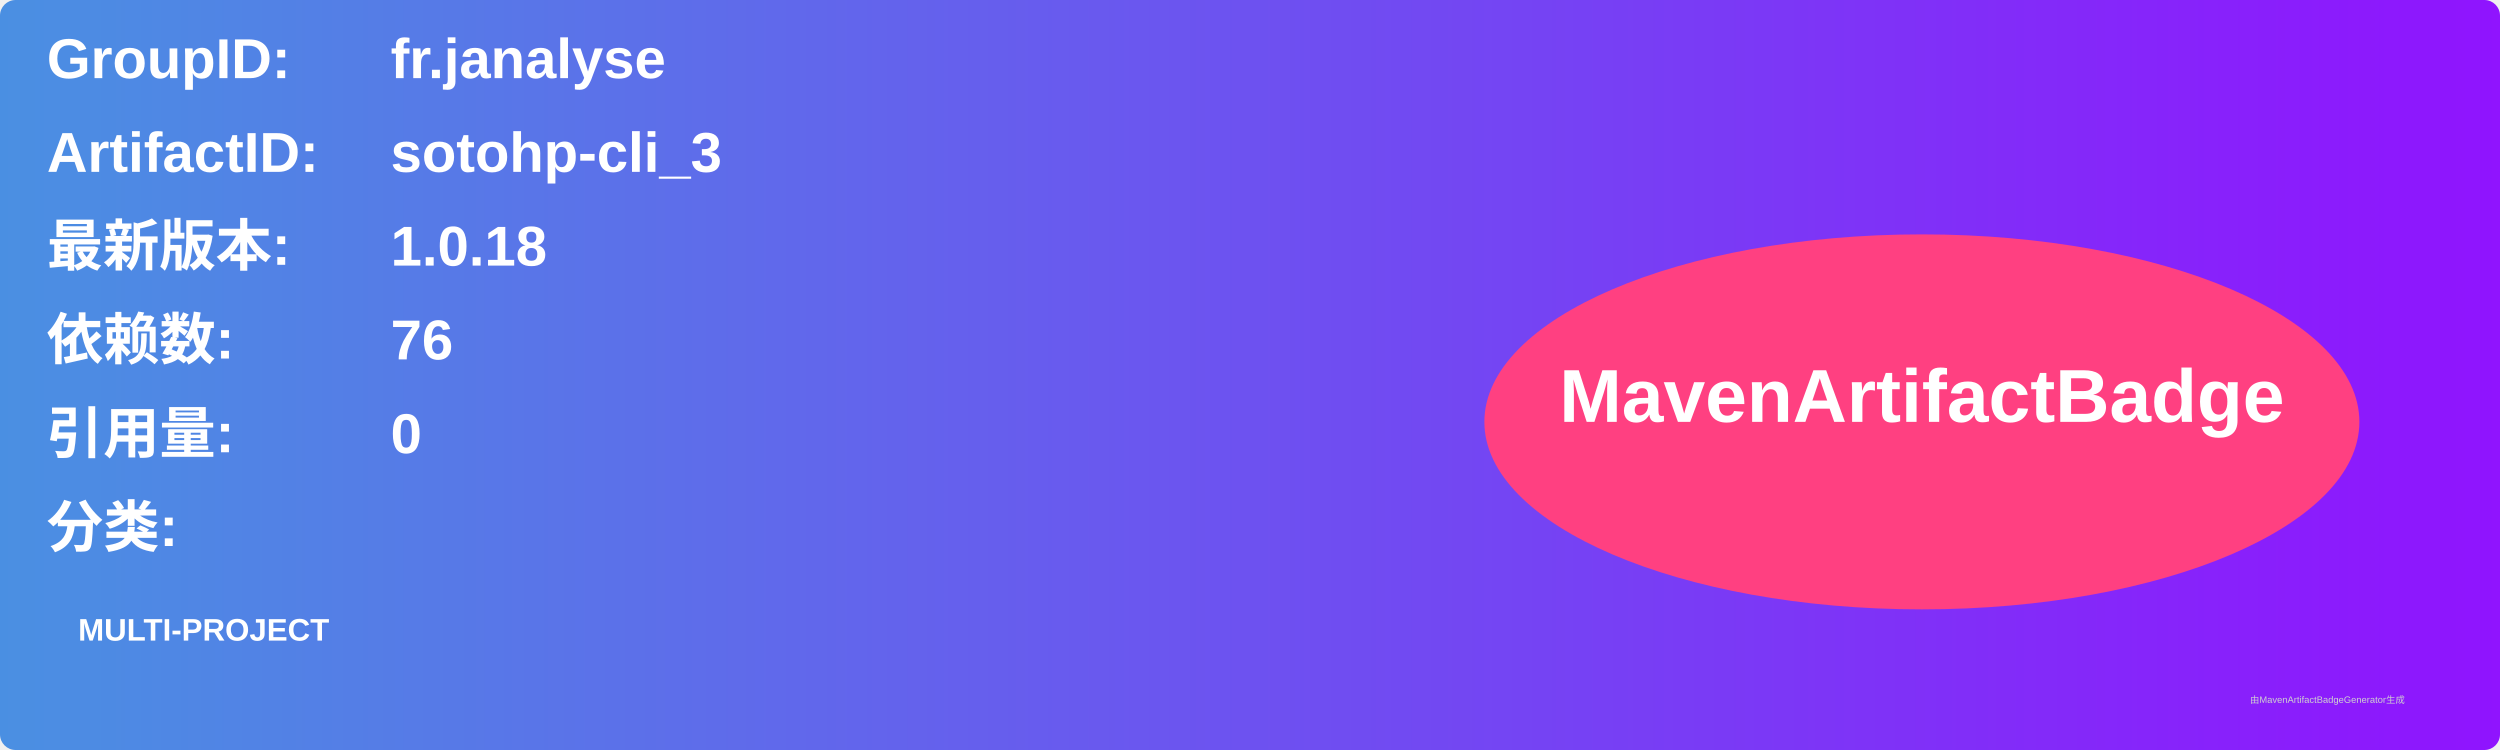
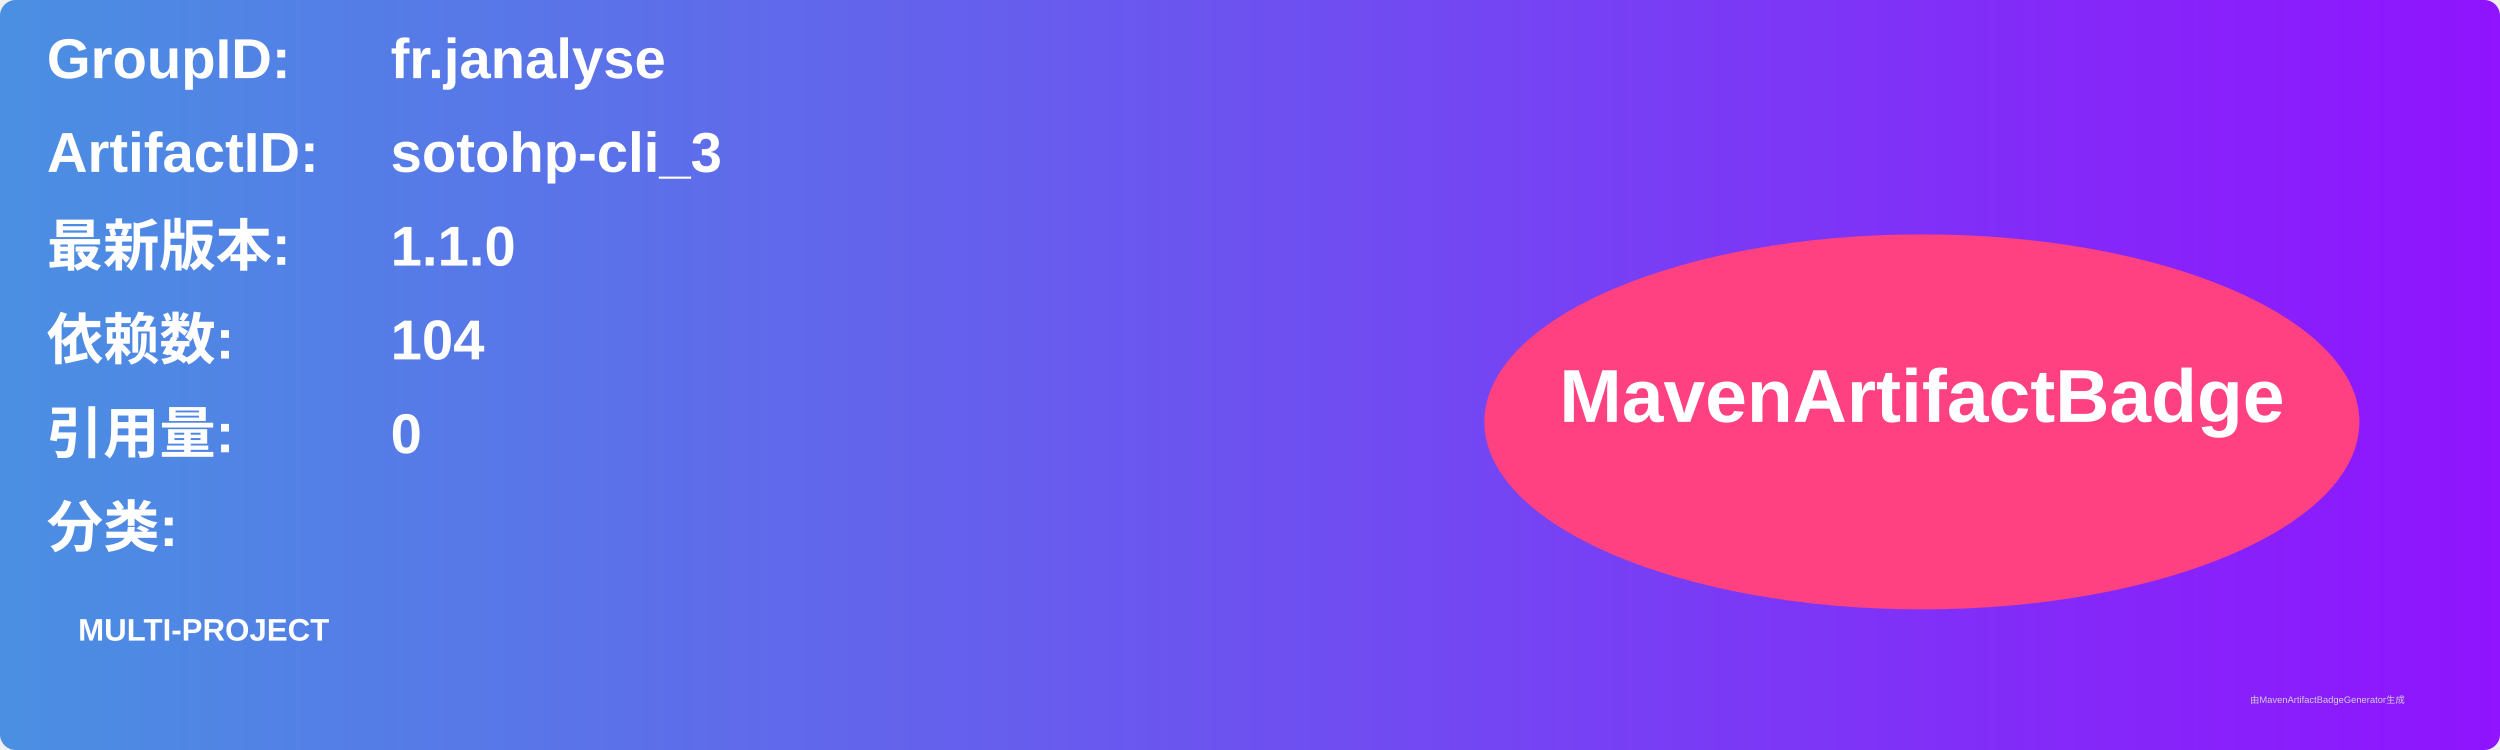
<svg xmlns="http://www.w3.org/2000/svg" width="800" height="240" viewBox="0 0 800 240">
  <linearGradient id="grad" x1="0%" y1="0%" x2="100%" y2="0%">
    <stop offset="0%" stop-color="#4a90e2" />
    <stop offset="100%" stop-color="#9013fe" />
  </linearGradient>
  <rect width="100%" height="100%" rx="5" ry="5" fill="url(#grad)" />
  <g transform="translate(15, 15)">
    <text x="0" y="10" font-family="Arial" font-size="18" fill="white" font-weight="bold" width="260">GroupID:</text>
    <text x="110" y="10" font-family="Arial" font-size="18" fill="white" font-weight="bold" width="460">fr.janalyse</text>
    <text x="0" y="40" font-family="Arial" font-size="18" fill="white" font-weight="bold" width="260">ArtifactID:</text>
    <text x="110" y="40" font-family="Arial" font-size="18" fill="white" font-weight="bold" width="460">sotohp-cli_3</text>
    <text x="0" y="70" font-family="Arial" font-size="18" fill="white" font-weight="bold">最新版本:</text>
    <text x="110" y="70" font-family="Arial" font-size="18" fill="white" font-weight="bold">
-       <tspan font-weight="bold">1.0.18</tspan>
+       <tspan font-weight="bold">1.1.0</tspan>
    </text>
    <text x="0" y="100" font-family="Arial" font-size="18" fill="white" font-weight="bold">依赖数: </text>
    <text x="110" y="100" font-family="Arial" font-size="18" fill="white">
-       <tspan font-weight="bold">76</tspan>
+       <tspan font-weight="bold">104</tspan>
    </text>
    <text x="0" y="130" font-family="Arial" font-size="18" fill="white" font-weight="bold">引用量: </text>
    <text x="110" y="130" font-family="Arial" font-size="18" fill="white">
      <tspan font-weight="bold">0</tspan>
    </text>
    <text x="0" y="160" font-family="Arial" font-size="18" fill="white" font-weight="bold">分类:</text>
    <text x="10" y="190" font-family="Arial" font-size="10" fill="white">
      <tspan font-weight="bold">MULTI-PROJECT</tspan>
    </text>
    <ellipse cx="600" cy="120" rx="140" ry="60" fill="#ff4081" />
    <text x="600" y="120" text-anchor="middle" font-family="Arial" font-size="24" fill="white" font-weight="bold">MavenArtifactBadge</text>
  </g>
  <text x="720" y="225" font-family="Arial" font-size="3" fill="#d0d0d0">由MavenArtifactBadgeGenerator生成</text>
</svg>
